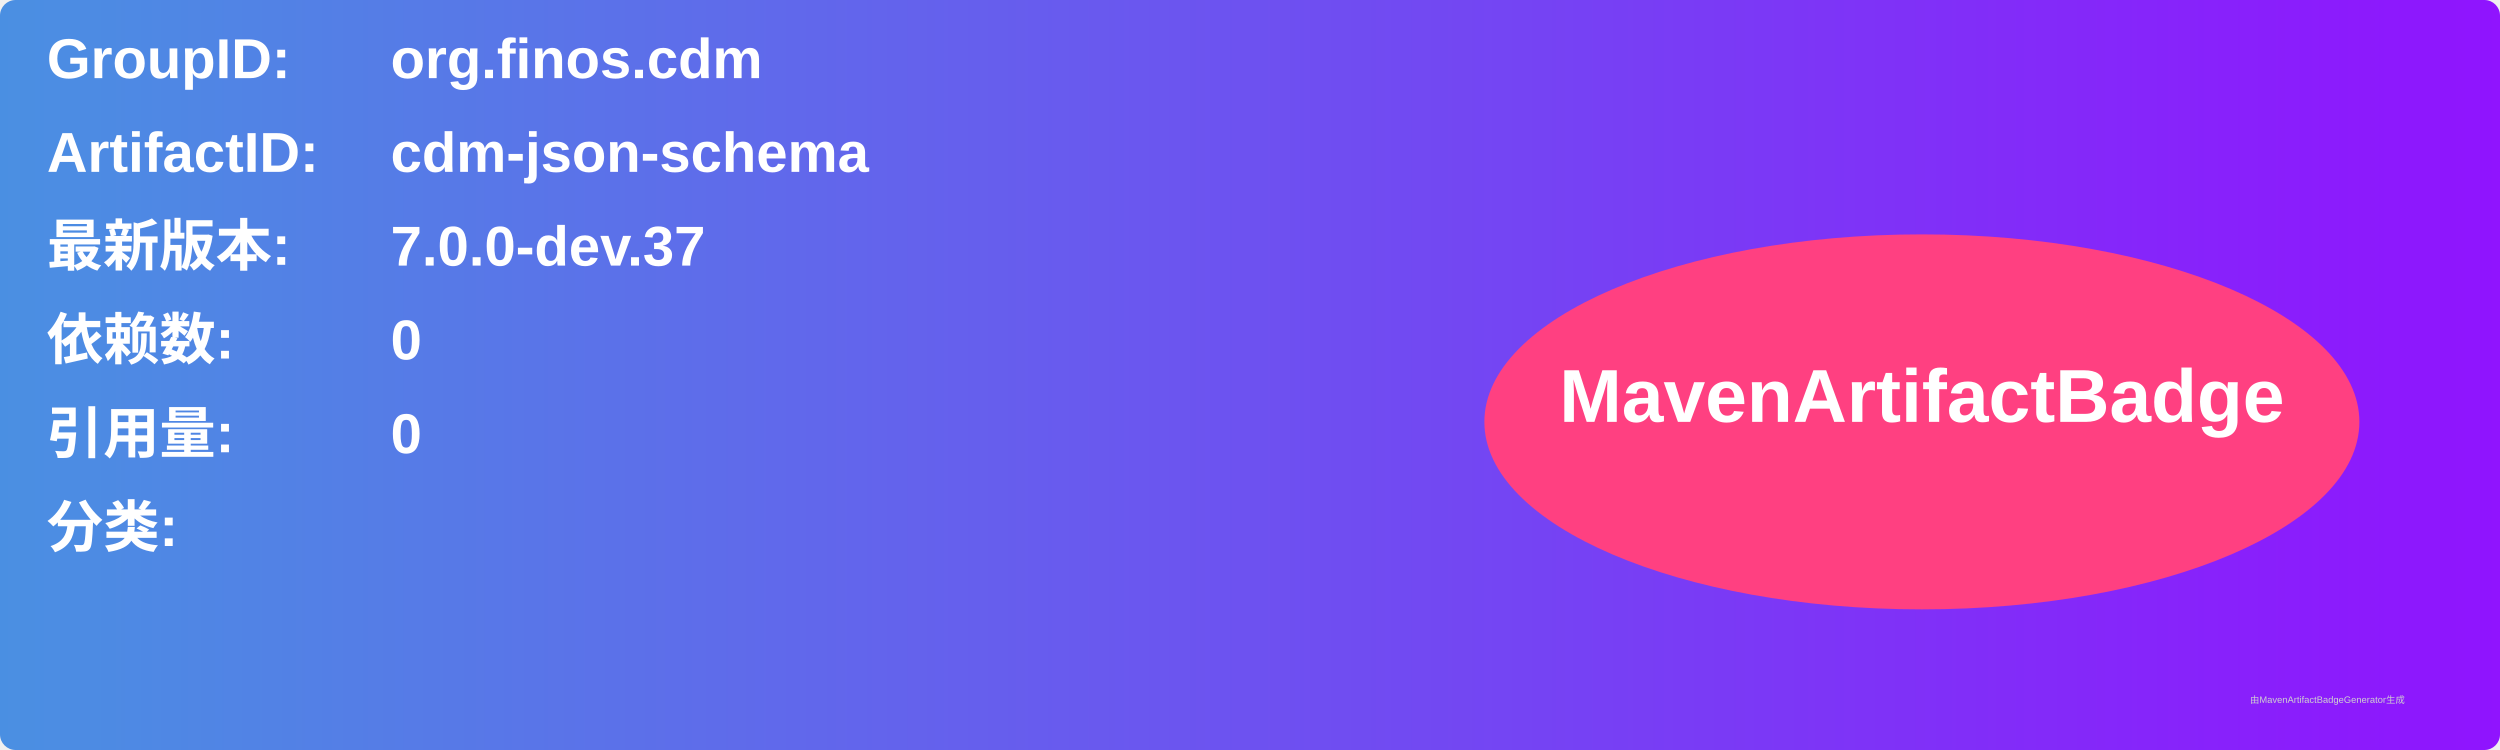
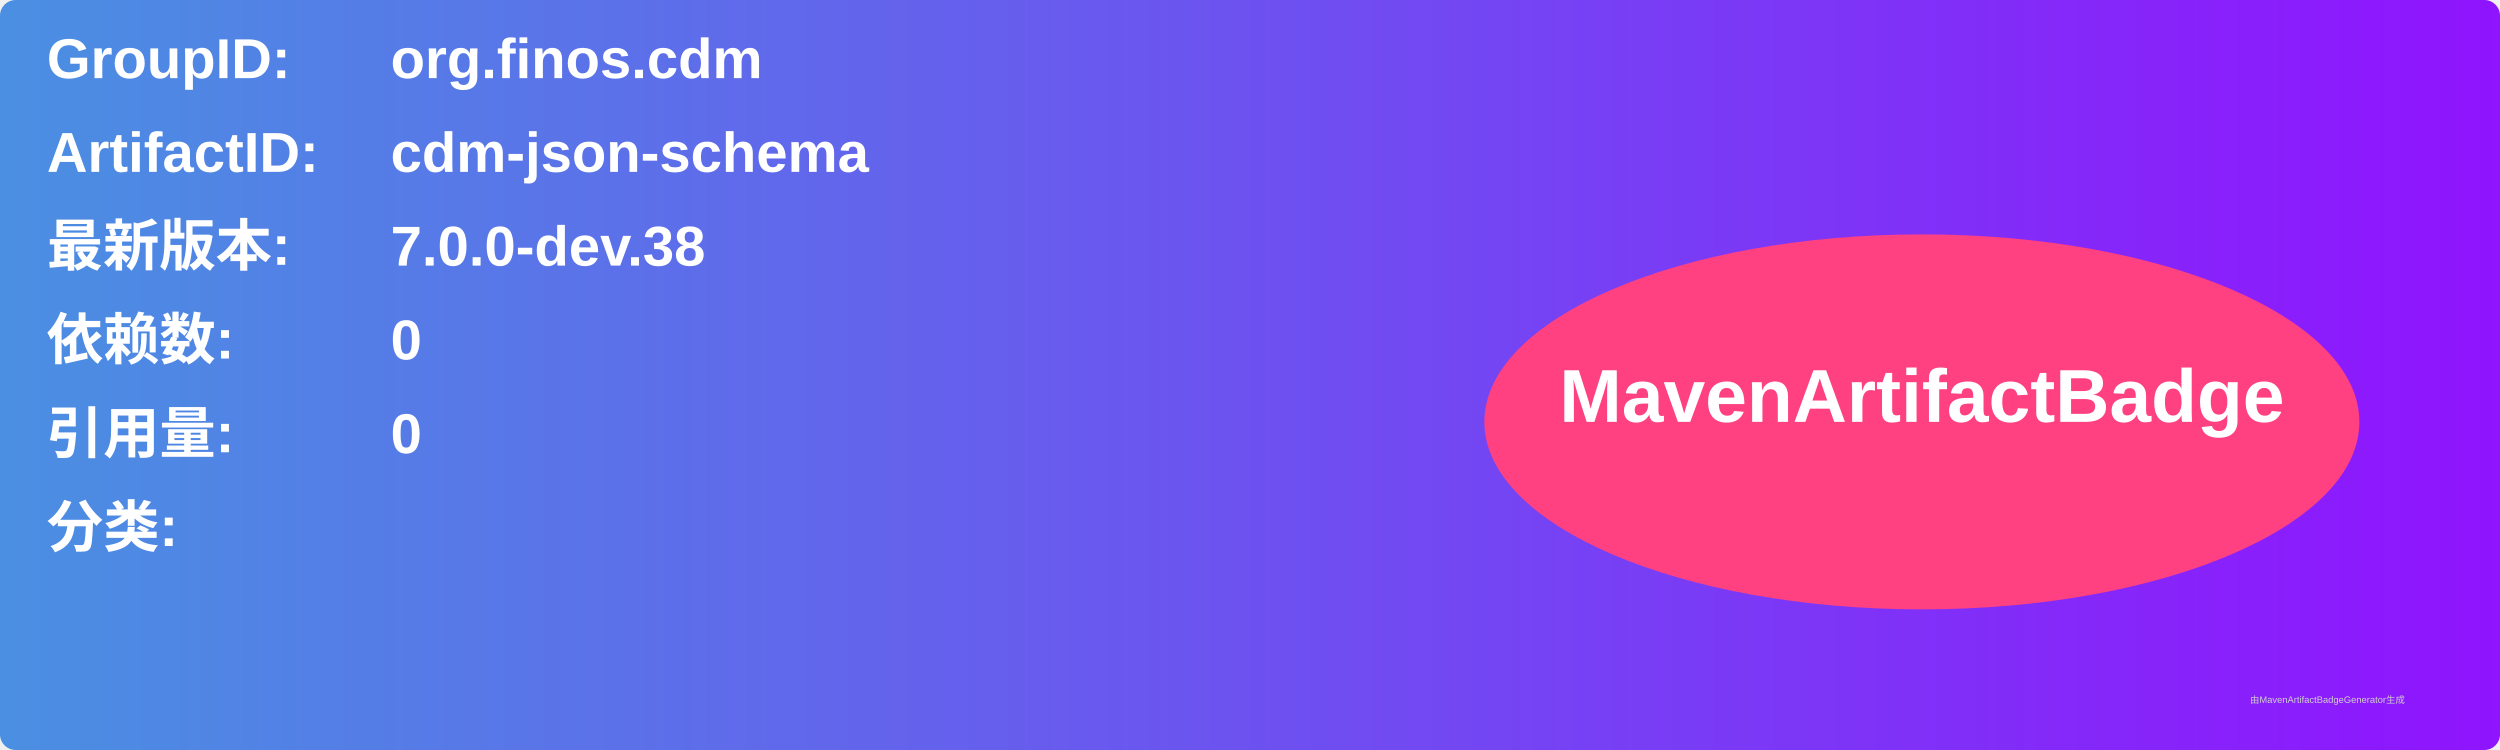
<svg xmlns="http://www.w3.org/2000/svg" width="800" height="240" viewBox="0 0 800 240">
  <linearGradient id="grad" x1="0%" y1="0%" x2="100%" y2="0%">
    <stop offset="0%" stop-color="#4a90e2" />
    <stop offset="100%" stop-color="#9013fe" />
  </linearGradient>
  <rect width="100%" height="100%" rx="5" ry="5" fill="url(#grad)" />
  <g transform="translate(15, 15)">
    <text x="0" y="10" font-family="Arial" font-size="18" fill="white" font-weight="bold" width="260">GroupID:</text>
    <text x="110" y="10" font-family="Arial" font-size="18" fill="white" font-weight="bold" width="460">org.finos.cdm</text>
    <text x="0" y="40" font-family="Arial" font-size="18" fill="white" font-weight="bold" width="260">ArtifactID:</text>
    <text x="110" y="40" font-family="Arial" font-size="18" fill="white" font-weight="bold" width="460">cdm-json-schema</text>
    <text x="0" y="70" font-family="Arial" font-size="18" fill="white" font-weight="bold">最新版本:</text>
    <text x="110" y="70" font-family="Arial" font-size="18" fill="white" font-weight="bold">
-       <tspan font-weight="bold">7.0.0-dev.37</tspan>
+       <tspan font-weight="bold">7.0.0-dev.38</tspan>
    </text>
    <text x="0" y="100" font-family="Arial" font-size="18" fill="white" font-weight="bold">依赖数: </text>
    <text x="110" y="100" font-family="Arial" font-size="18" fill="white">
      <tspan font-weight="bold">0</tspan>
    </text>
    <text x="0" y="130" font-family="Arial" font-size="18" fill="white" font-weight="bold">引用量: </text>
    <text x="110" y="130" font-family="Arial" font-size="18" fill="white">
      <tspan font-weight="bold">0</tspan>
    </text>
    <text x="0" y="160" font-family="Arial" font-size="18" fill="white" font-weight="bold">分类:</text>
    <text x="10" y="190" font-family="Arial" font-size="10" fill="white">
      <tspan font-weight="bold" />
    </text>
    <ellipse cx="600" cy="120" rx="140" ry="60" fill="#ff4081" />
    <text x="600" y="120" text-anchor="middle" font-family="Arial" font-size="24" fill="white" font-weight="bold">MavenArtifactBadge</text>
  </g>
  <text x="720" y="225" font-family="Arial" font-size="3" fill="#d0d0d0">由MavenArtifactBadgeGenerator生成</text>
</svg>
